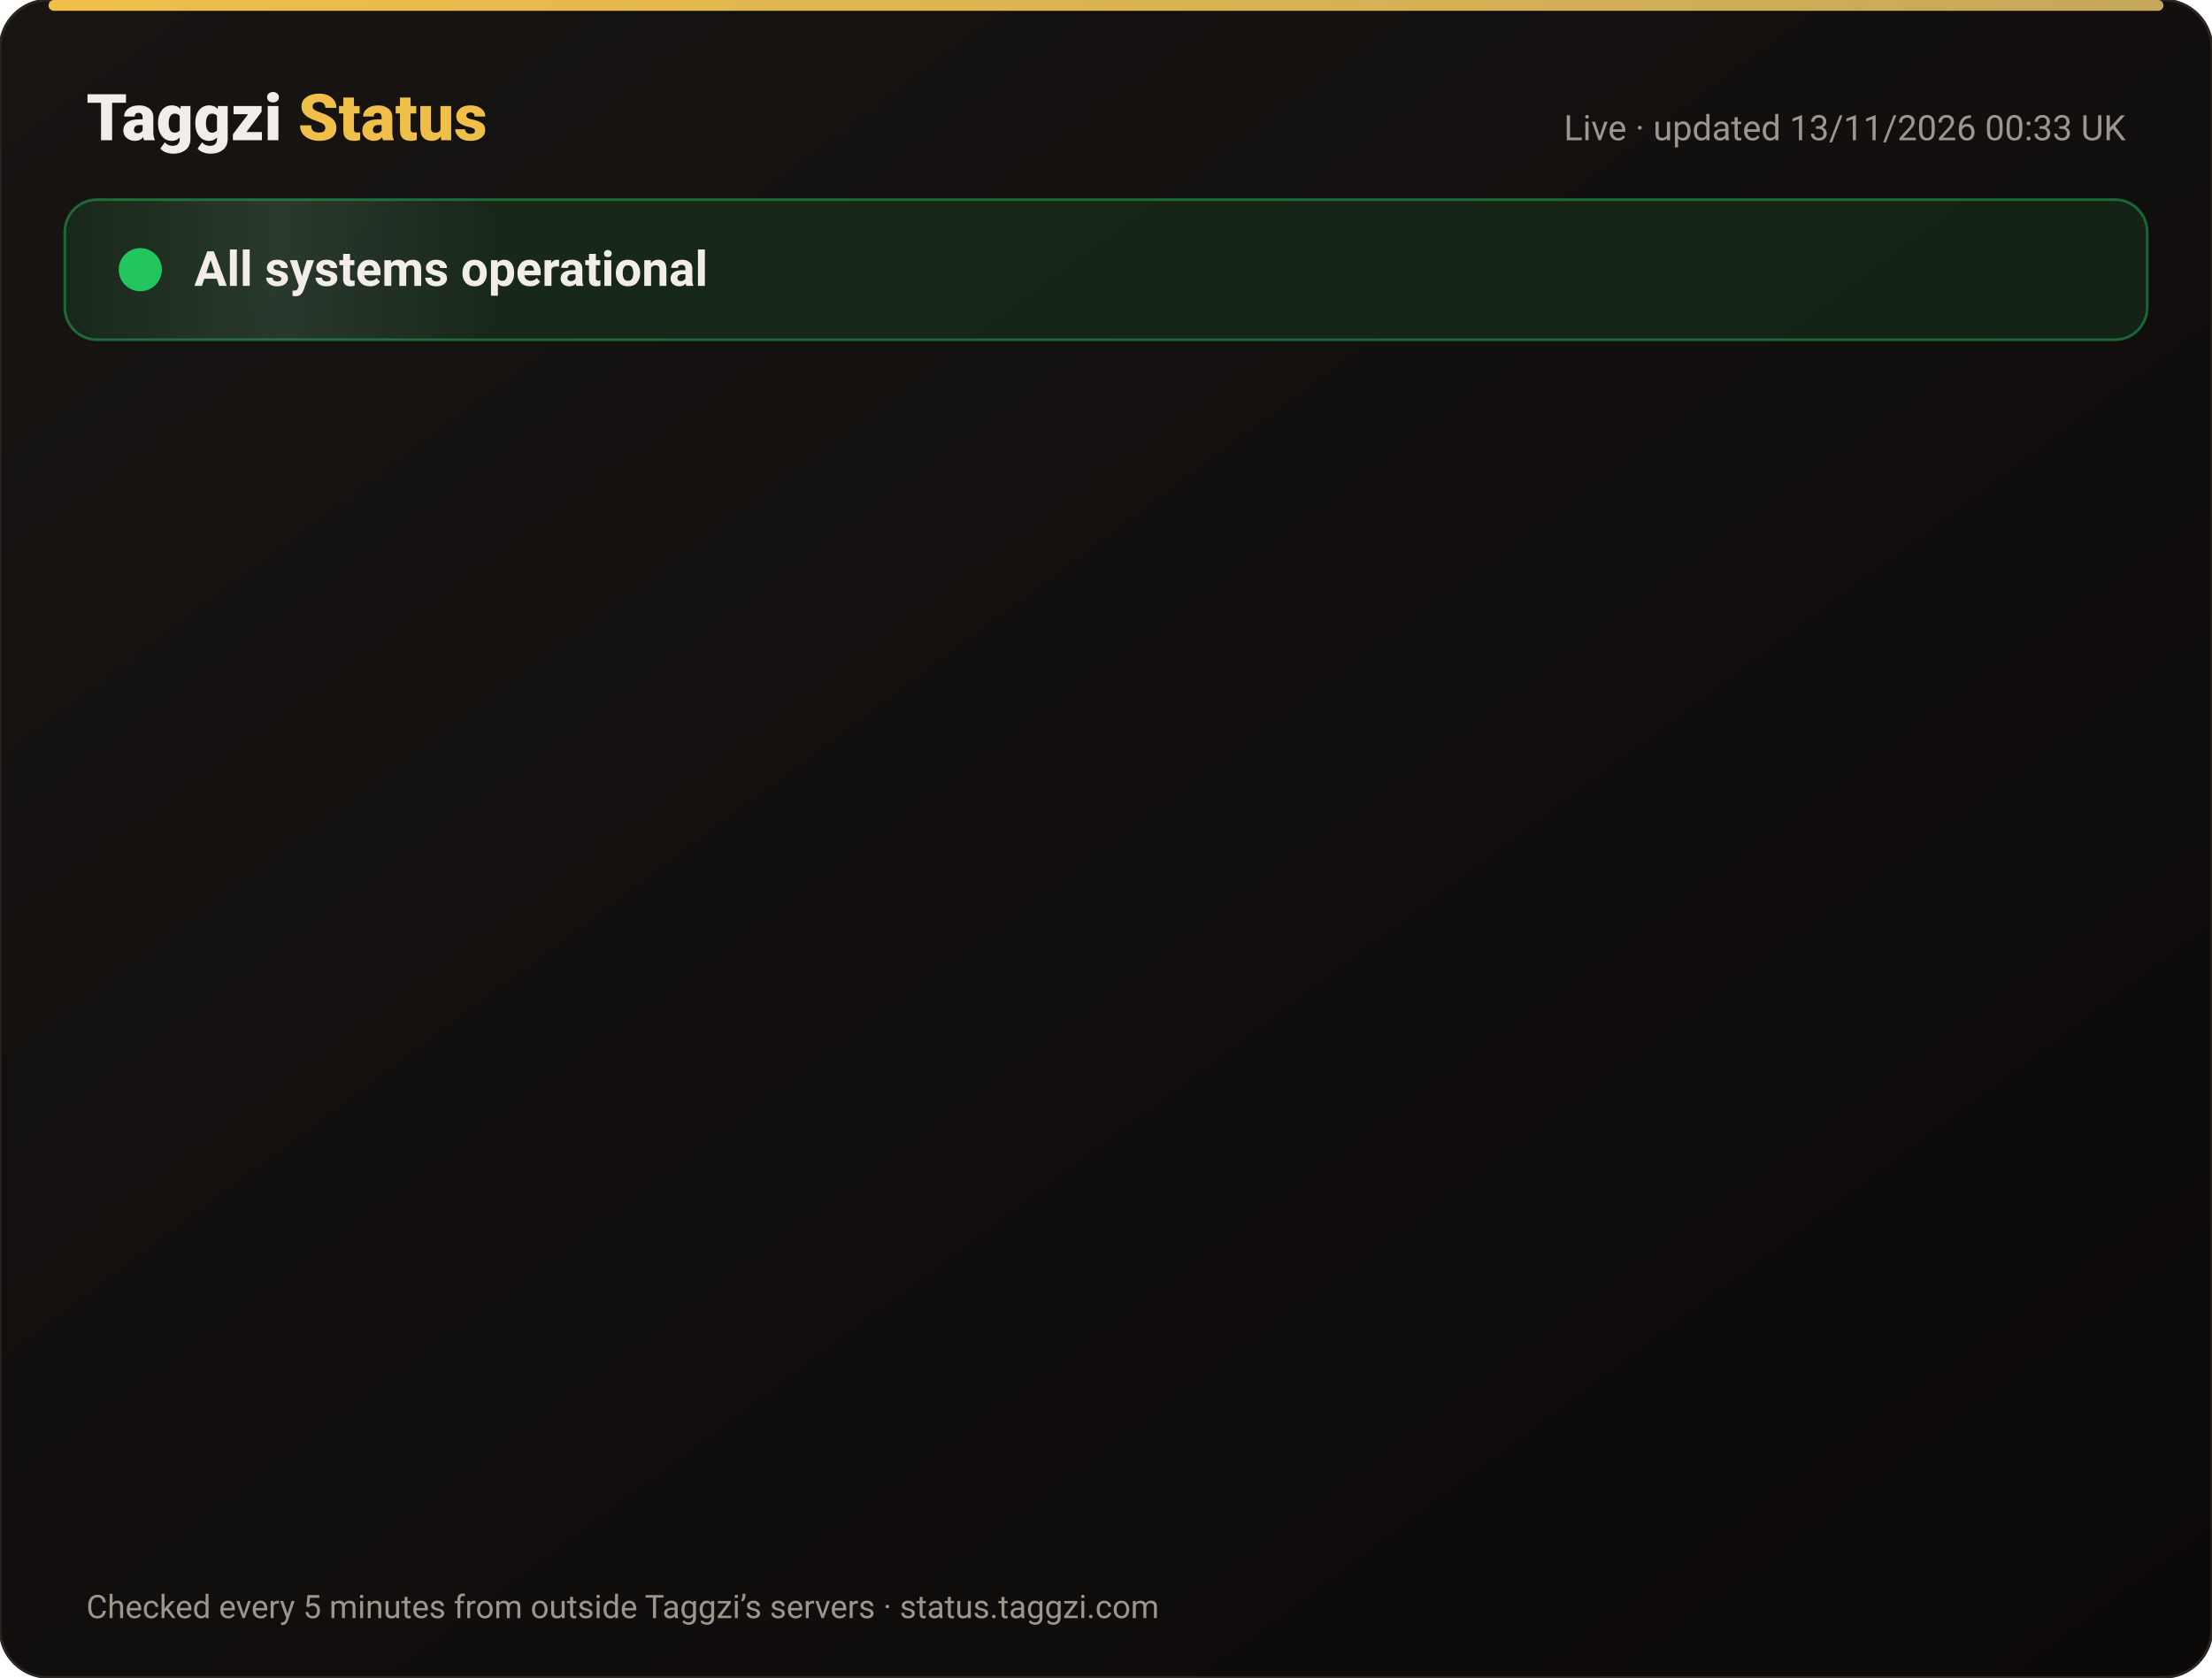
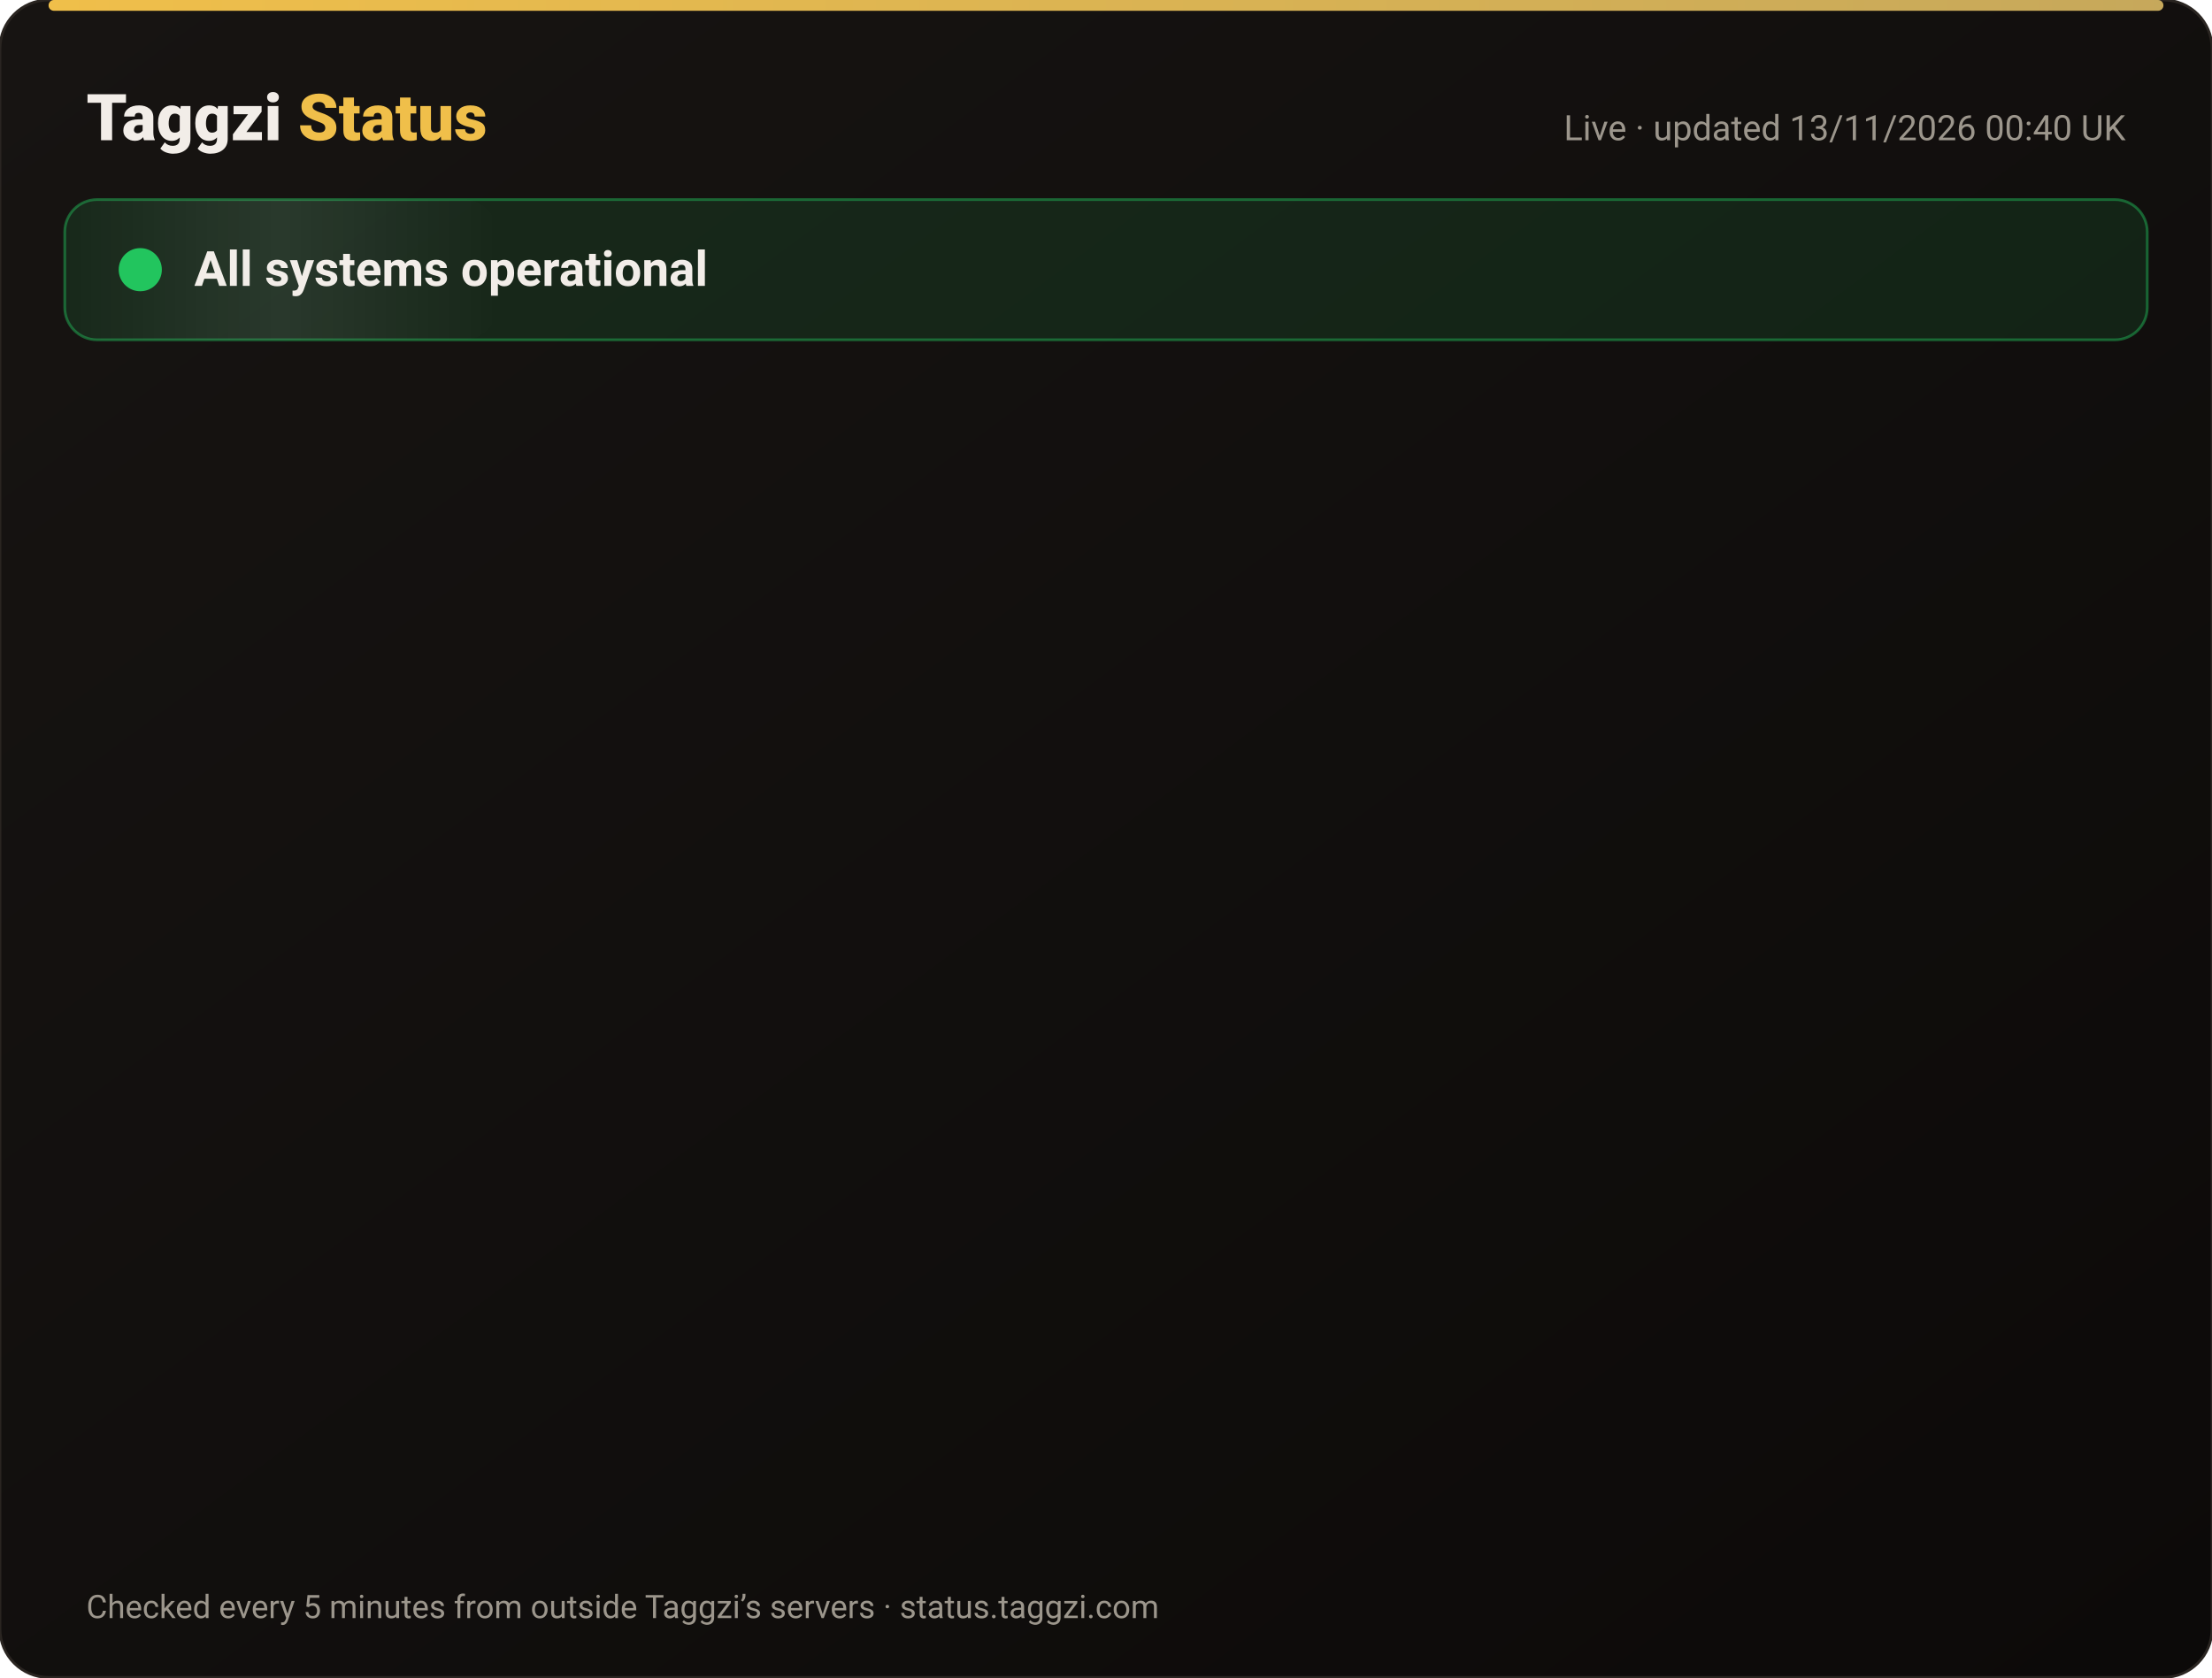
<svg xmlns="http://www.w3.org/2000/svg" width="820" height="622" viewBox="0 0 820 622" font-family="-apple-system,Segoe UI,Roboto,Helvetica,Arial,sans-serif">
  <defs>
    <linearGradient id="bg" x1="0" y1="0" x2="1" y2="1">
      <stop offset="0" stop-color="#171412" />
      <stop offset="1" stop-color="#0C0A09" />
    </linearGradient>
    <linearGradient id="gold" x1="0" x2="1">
      <stop offset="0" stop-color="#F0BF4A" />
      <stop offset="1" stop-color="#c6a85b" />
    </linearGradient>
    <linearGradient id="shine" x1="0" x2="1">
      <stop offset="0" stop-color="#fff" stop-opacity="0" />
      <stop offset=".5" stop-color="#fff" stop-opacity=".08" />
      <stop offset="1" stop-color="#fff" stop-opacity="0" />
    </linearGradient>
  </defs>
  <rect width="820" height="622" rx="18" fill="url(#bg)" stroke="#2a2521" />
  <rect x="18" y="0" width="784" height="4" rx="2" fill="url(#gold)" />
  <text x="32" y="52" font-size="24" font-weight="800" fill="#F2EDE8">Taggzi <tspan fill="#F0BF4A">Status</tspan>
  </text>
-   <text x="788" y="52" font-size="13" fill="#9C968C" text-anchor="end">Live · updated 13/11/2026 00:33 UK</text>
+   <text x="788" y="52" font-size="13" fill="#9C968C" text-anchor="end">Live · updated 13/11/2026 00:40 UK</text>
  <rect x="24" y="74" width="772" height="52" rx="12" fill="#22c55e" fill-opacity=".12" stroke="#22c55e" stroke-opacity=".45" />
  <rect x="24" y="74" width="160" height="52" rx="12" fill="url(#shine)">
    <animate attributeName="x" from="-160" to="820" dur="4s" repeatCount="indefinite" />
  </rect>
  <circle cx="52" cy="100" r="7" fill="#22c55e" />
  <circle cx="52" cy="100" r="7" fill="none" stroke="#22c55e" stroke-width="2">
    <animate attributeName="r" values="7;15;7" dur="2s" repeatCount="indefinite" />
    <animate attributeName="opacity" values=".9;0;.9" dur="2s" repeatCount="indefinite" />
  </circle>
  <text x="72" y="106" font-size="18" font-weight="700" fill="#F2EDE8">All systems operational</text>
  <g opacity="0">
    <animate attributeName="opacity" from="0" to="1" begin="0.00s" dur=".6s" fill="freeze" />
    <line x1="32" y1="188" x2="788" y2="188" stroke="#2a2521" />
    <circle cx="44" cy="166" r="6" fill="#22c55e">
      <animate attributeName="opacity" values="1;.45;1" dur="2.4s" begin="0.00s" repeatCount="indefinite" />
    </circle>
    <text x="62" y="171" font-size="15" font-weight="650" fill="#F2EDE8">Website</text>
    <text x="630" y="171" font-size="13" fill="#9C968C" text-anchor="end">99.97% uptime</text>
    <rect x="648" y="154" width="140" height="24" rx="12" fill="#22c55e" fill-opacity=".14" stroke="#22c55e" stroke-opacity=".5" />
    <text x="718" y="171" font-size="12" font-weight="700" fill="#22c55e" text-anchor="middle">Operational</text>
  </g>
  <g opacity="0">
    <animate attributeName="opacity" from="0" to="1" begin="0.15s" dur=".6s" fill="freeze" />
    <line x1="32" y1="234" x2="788" y2="234" stroke="#2a2521" />
    <circle cx="44" cy="212" r="6" fill="#22c55e">
      <animate attributeName="opacity" values="1;.45;1" dur="2.4s" begin="0.15s" repeatCount="indefinite" />
    </circle>
    <text x="62" y="217" font-size="15" font-weight="650" fill="#F2EDE8">Tag scans</text>
    <text x="630" y="217" font-size="13" fill="#9C968C" text-anchor="end">99.97% uptime</text>
    <rect x="648" y="200" width="140" height="24" rx="12" fill="#22c55e" fill-opacity=".14" stroke="#22c55e" stroke-opacity=".5" />
    <text x="718" y="217" font-size="12" font-weight="700" fill="#22c55e" text-anchor="middle">Operational</text>
  </g>
  <g opacity="0">
    <animate attributeName="opacity" from="0" to="1" begin="0.30s" dur=".6s" fill="freeze" />
    <line x1="32" y1="280" x2="788" y2="280" stroke="#2a2521" />
    <circle cx="44" cy="258" r="6" fill="#22c55e">
      <animate attributeName="opacity" values="1;.45;1" dur="2.4s" begin="0.30s" repeatCount="indefinite" />
    </circle>
    <text x="62" y="263" font-size="15" font-weight="650" fill="#F2EDE8">Manual tag lookup</text>
    <text x="630" y="263" font-size="13" fill="#9C968C" text-anchor="end">99.97% uptime</text>
    <rect x="648" y="246" width="140" height="24" rx="12" fill="#22c55e" fill-opacity=".14" stroke="#22c55e" stroke-opacity=".5" />
    <text x="718" y="263" font-size="12" font-weight="700" fill="#22c55e" text-anchor="middle">Operational</text>
  </g>
  <g opacity="0">
    <animate attributeName="opacity" from="0" to="1" begin="0.45s" dur=".6s" fill="freeze" />
    <line x1="32" y1="326" x2="788" y2="326" stroke="#2a2521" />
    <circle cx="44" cy="304" r="6" fill="#22c55e">
      <animate attributeName="opacity" values="1;.45;1" dur="2.4s" begin="0.45s" repeatCount="indefinite" />
    </circle>
    <text x="62" y="309" font-size="15" font-weight="650" fill="#F2EDE8">App &amp; login</text>
    <text x="630" y="309" font-size="13" fill="#9C968C" text-anchor="end">99.97% uptime</text>
    <rect x="648" y="292" width="140" height="24" rx="12" fill="#22c55e" fill-opacity=".14" stroke="#22c55e" stroke-opacity=".5" />
    <text x="718" y="309" font-size="12" font-weight="700" fill="#22c55e" text-anchor="middle">Operational</text>
  </g>
  <g opacity="0">
    <animate attributeName="opacity" from="0" to="1" begin="0.60s" dur=".6s" fill="freeze" />
    <line x1="32" y1="372" x2="788" y2="372" stroke="#2a2521" />
    <circle cx="44" cy="350" r="6" fill="#22c55e">
      <animate attributeName="opacity" values="1;.45;1" dur="2.4s" begin="0.60s" repeatCount="indefinite" />
    </circle>
    <text x="62" y="355" font-size="15" font-weight="650" fill="#F2EDE8">Community alerts</text>
    <text x="630" y="355" font-size="13" fill="#9C968C" text-anchor="end">99.97% uptime</text>
    <rect x="648" y="338" width="140" height="24" rx="12" fill="#22c55e" fill-opacity=".14" stroke="#22c55e" stroke-opacity=".5" />
    <text x="718" y="355" font-size="12" font-weight="700" fill="#22c55e" text-anchor="middle">Operational</text>
  </g>
  <g opacity="0">
    <animate attributeName="opacity" from="0" to="1" begin="0.75s" dur=".6s" fill="freeze" />
    <line x1="32" y1="418" x2="788" y2="418" stroke="#2a2521" />
    <circle cx="44" cy="396" r="6" fill="#22c55e">
      <animate attributeName="opacity" values="1;.45;1" dur="2.4s" begin="0.75s" repeatCount="indefinite" />
    </circle>
    <text x="62" y="401" font-size="15" font-weight="650" fill="#F2EDE8">Private calling</text>
    <text x="630" y="401" font-size="13" fill="#9C968C" text-anchor="end">99.97% uptime</text>
    <rect x="648" y="384" width="140" height="24" rx="12" fill="#22c55e" fill-opacity=".14" stroke="#22c55e" stroke-opacity=".5" />
    <text x="718" y="401" font-size="12" font-weight="700" fill="#22c55e" text-anchor="middle">Operational</text>
  </g>
  <g opacity="0">
    <animate attributeName="opacity" from="0" to="1" begin="0.90s" dur=".6s" fill="freeze" />
    <line x1="32" y1="464" x2="788" y2="464" stroke="#2a2521" />
    <circle cx="44" cy="442" r="6" fill="#22c55e">
      <animate attributeName="opacity" values="1;.45;1" dur="2.4s" begin="0.90s" repeatCount="indefinite" />
    </circle>
    <text x="62" y="447" font-size="15" font-weight="650" fill="#F2EDE8">Payments</text>
    <text x="630" y="447" font-size="13" fill="#9C968C" text-anchor="end">99.96% uptime</text>
    <rect x="648" y="430" width="140" height="24" rx="12" fill="#22c55e" fill-opacity=".14" stroke="#22c55e" stroke-opacity=".5" />
    <text x="718" y="447" font-size="12" font-weight="700" fill="#22c55e" text-anchor="middle">Operational</text>
  </g>
  <g opacity="0">
    <animate attributeName="opacity" from="0" to="1" begin="1.05s" dur=".6s" fill="freeze" />
    <line x1="32" y1="510" x2="788" y2="510" stroke="#2a2521" />
    <circle cx="44" cy="488" r="6" fill="#22c55e">
      <animate attributeName="opacity" values="1;.45;1" dur="2.4s" begin="1.05s" repeatCount="indefinite" />
    </circle>
    <text x="62" y="493" font-size="15" font-weight="650" fill="#F2EDE8">Email &amp; support</text>
    <text x="630" y="493" font-size="13" fill="#9C968C" text-anchor="end">99.97% uptime</text>
    <rect x="648" y="476" width="140" height="24" rx="12" fill="#22c55e" fill-opacity=".14" stroke="#22c55e" stroke-opacity=".5" />
    <text x="718" y="493" font-size="12" font-weight="700" fill="#22c55e" text-anchor="middle">Operational</text>
  </g>
  <g opacity="0">
    <animate attributeName="opacity" from="0" to="1" begin="1.20s" dur=".6s" fill="freeze" />
    <line x1="32" y1="556" x2="788" y2="556" stroke="#2a2521" />
    <circle cx="44" cy="534" r="6" fill="#22c55e">
      <animate attributeName="opacity" values="1;.45;1" dur="2.4s" begin="1.20s" repeatCount="indefinite" />
    </circle>
    <text x="62" y="539" font-size="15" font-weight="650" fill="#F2EDE8">Secure connection (SSL)</text>
    <text x="630" y="539" font-size="13" fill="#9C968C" text-anchor="end">100.00% uptime</text>
    <rect x="648" y="522" width="140" height="24" rx="12" fill="#22c55e" fill-opacity=".14" stroke="#22c55e" stroke-opacity=".5" />
    <text x="718" y="539" font-size="12" font-weight="700" fill="#22c55e" text-anchor="middle">Operational</text>
  </g>
  <text x="32" y="600" font-size="12" fill="#9C968C">Checked every 5 minutes from outside Taggzi’s servers · status.taggzi.com</text>
</svg>
